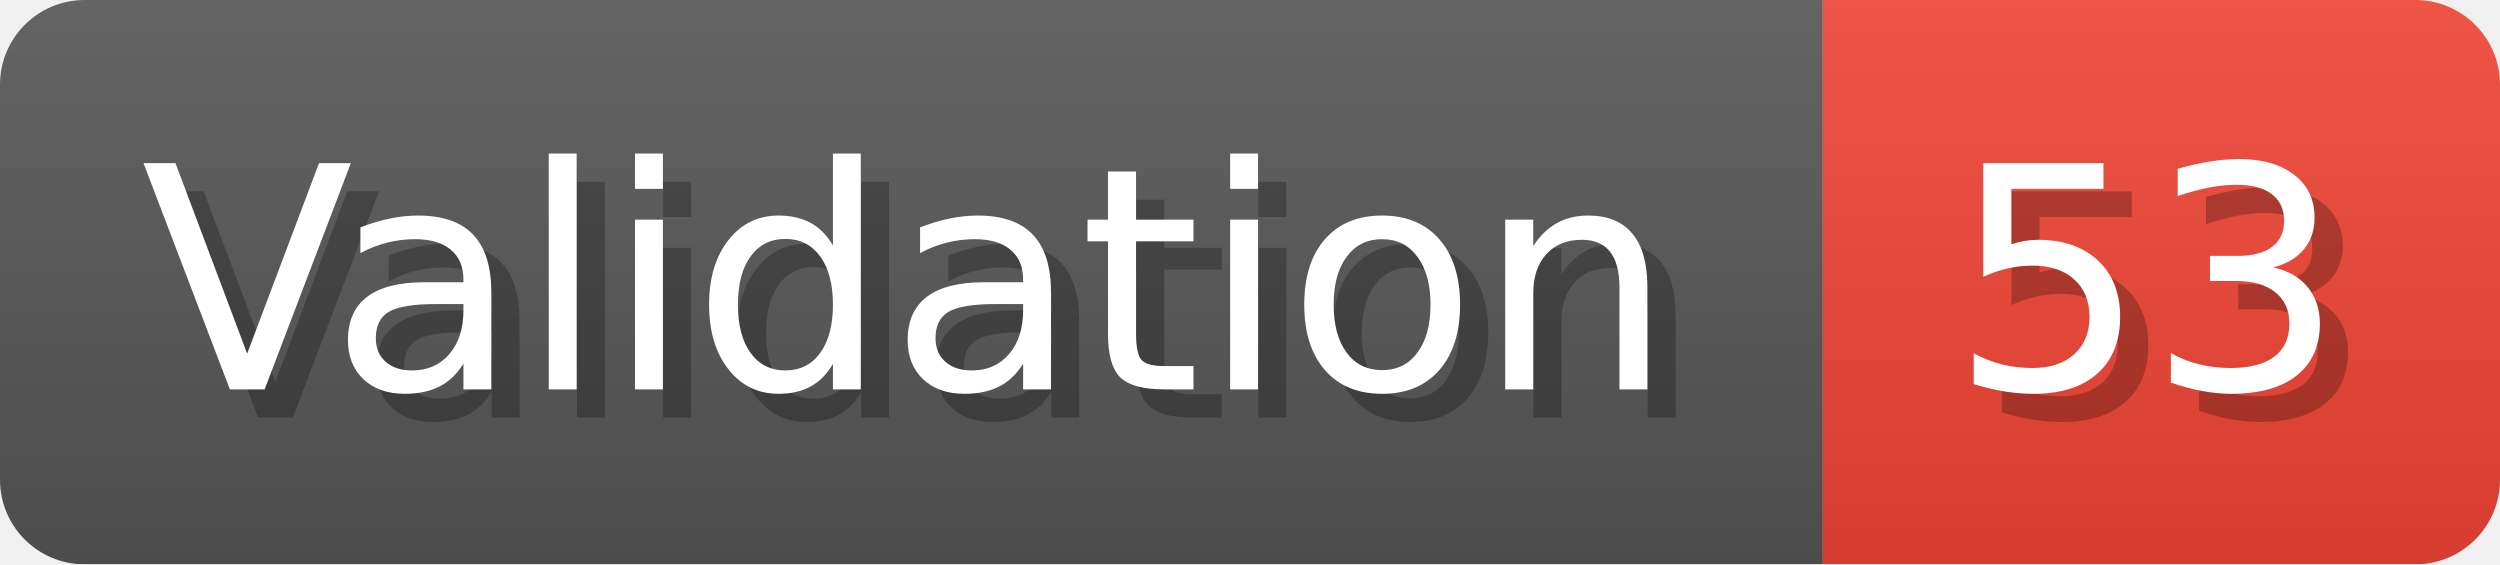
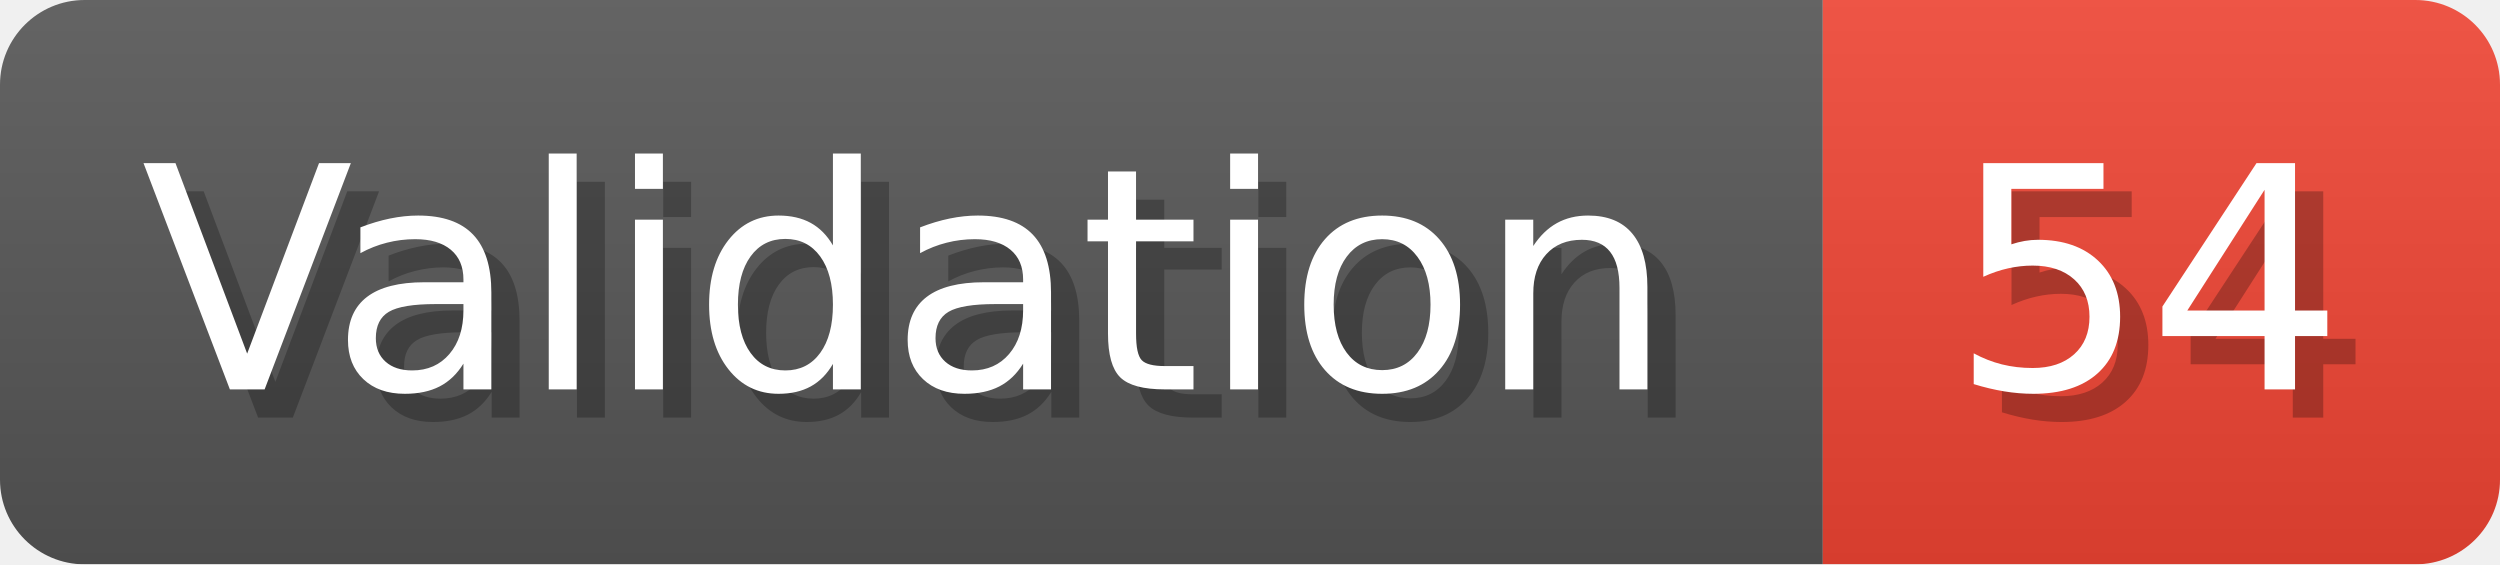
- <svg xmlns="http://www.w3.org/2000/svg" width="88.6" height="20" viewBox="0 0 886 200" role="img" aria-label="Validation: 53">
+ <svg xmlns="http://www.w3.org/2000/svg" width="88.6" height="20" viewBox="0 0 886 200" role="img" aria-label="Validation: 54">
  <linearGradient id="a" x2="0" y2="100%">
    <stop offset="0" stop-opacity=".1" stop-color="#EEE" />
    <stop offset="1" stop-opacity=".1" />
  </linearGradient>
  <mask id="m">
    <rect width="886" height="200" rx="30" fill="#FFF" />
  </mask>
  <g mask="url(#m)">
    <rect width="646" height="200" fill="#555" />
    <rect width="240" height="200" fill="#E43" x="646" />
    <rect width="886" height="200" fill="url(#a)" />
  </g>
  <g aria-hidden="true" fill="#fff" text-anchor="start" font-family="Verdana,DejaVu Sans,sans-serif" font-size="110">
    <text x="60" y="148" textLength="546" fill="#000" opacity="0.25">Validation</text>
    <text x="50" y="138" textLength="546">Validation</text>
-     <text x="701" y="148" textLength="140" fill="#000" opacity="0.25">53</text>
-     <text x="691" y="138" textLength="140">53</text>
+     <text x="701" y="148" textLength="140" fill="#000" opacity="0.25">54</text>
+     <text x="691" y="138" textLength="140">54</text>
  </g>
</svg>
